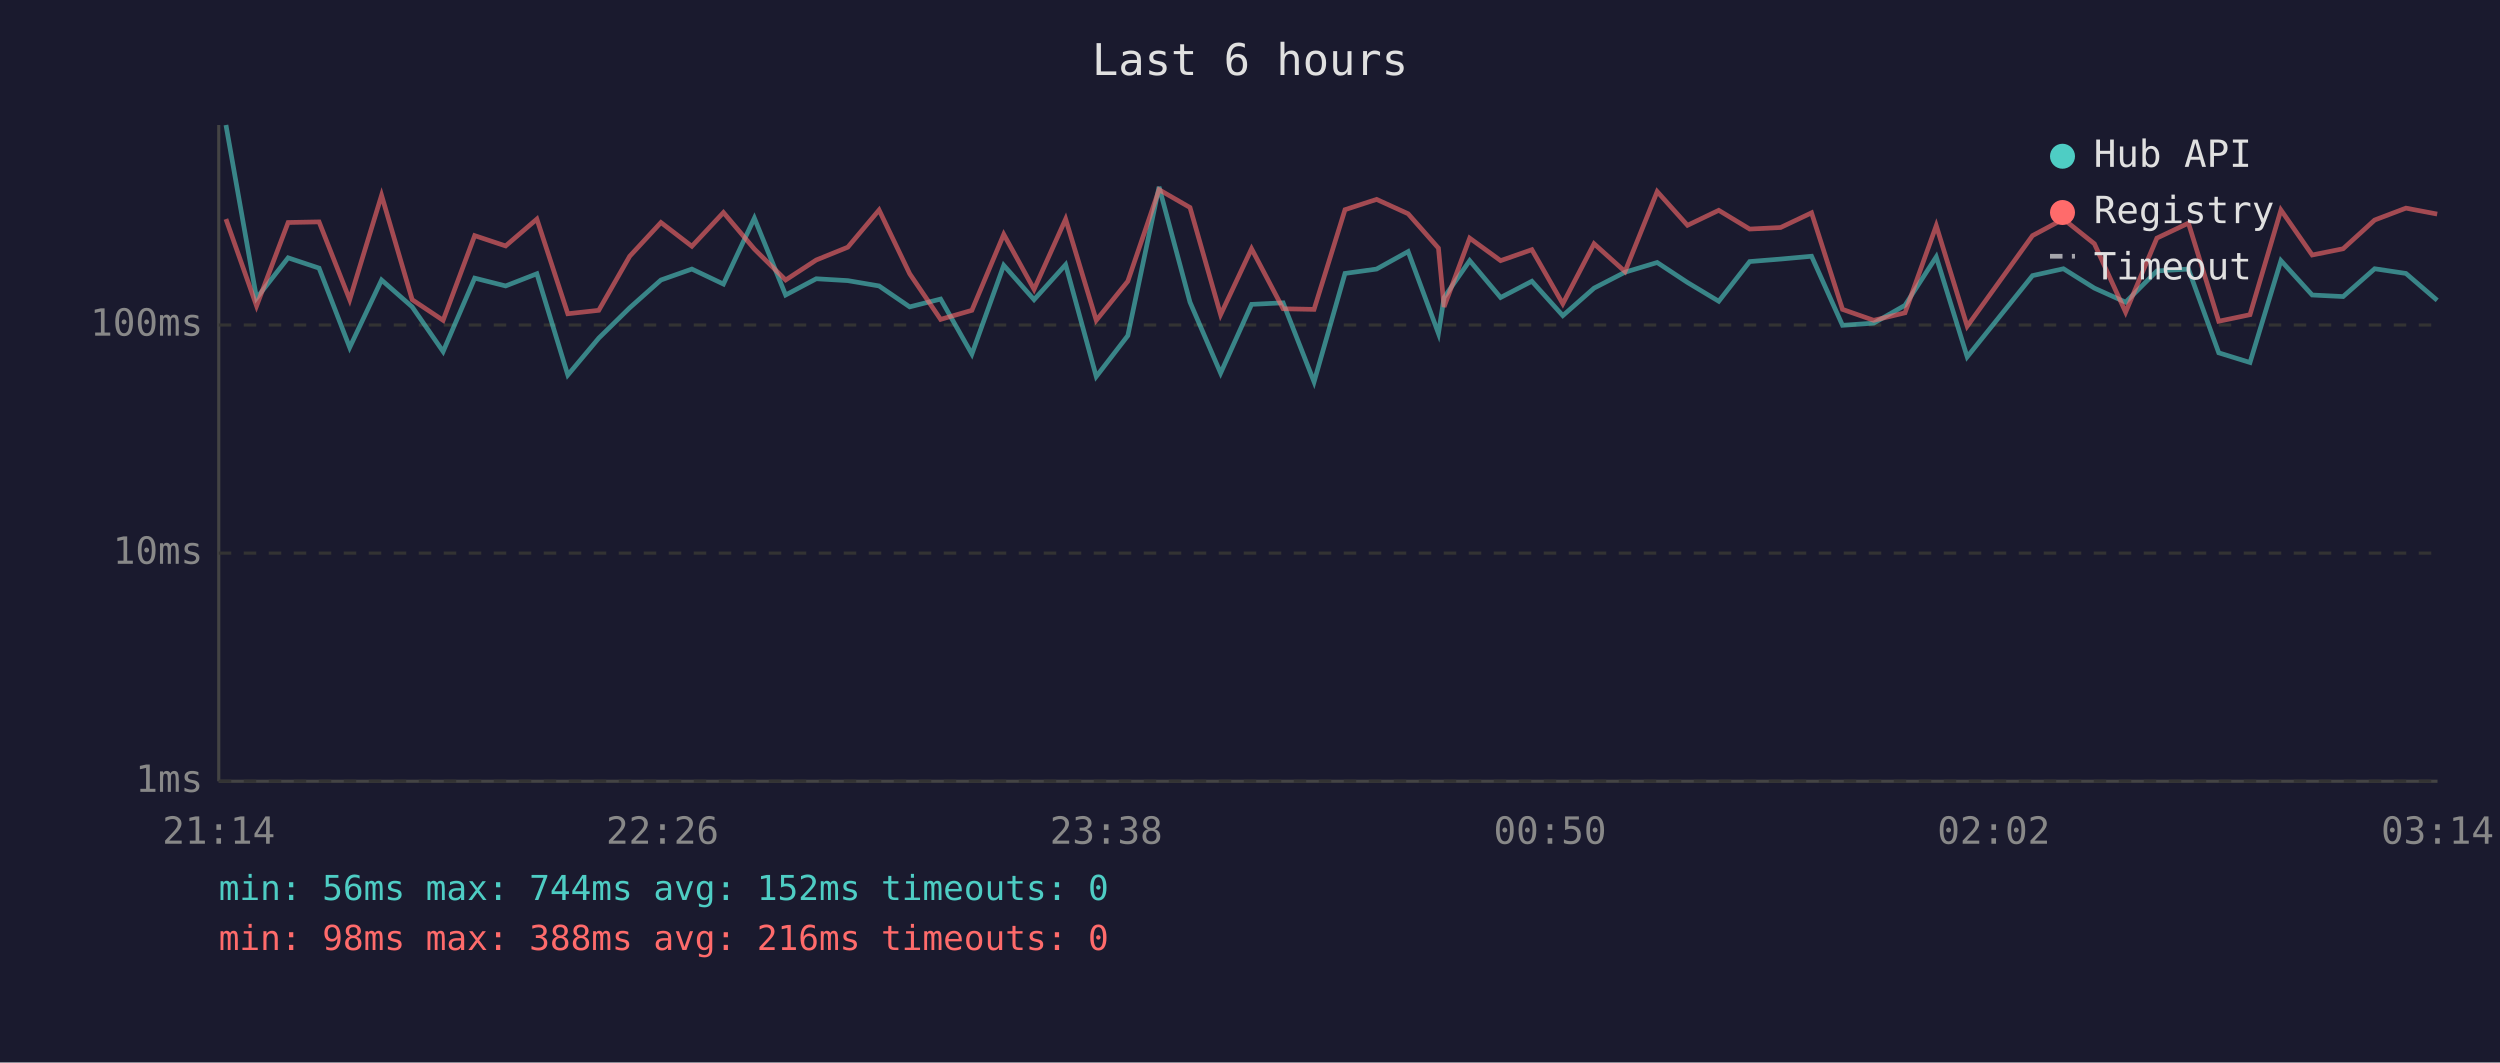
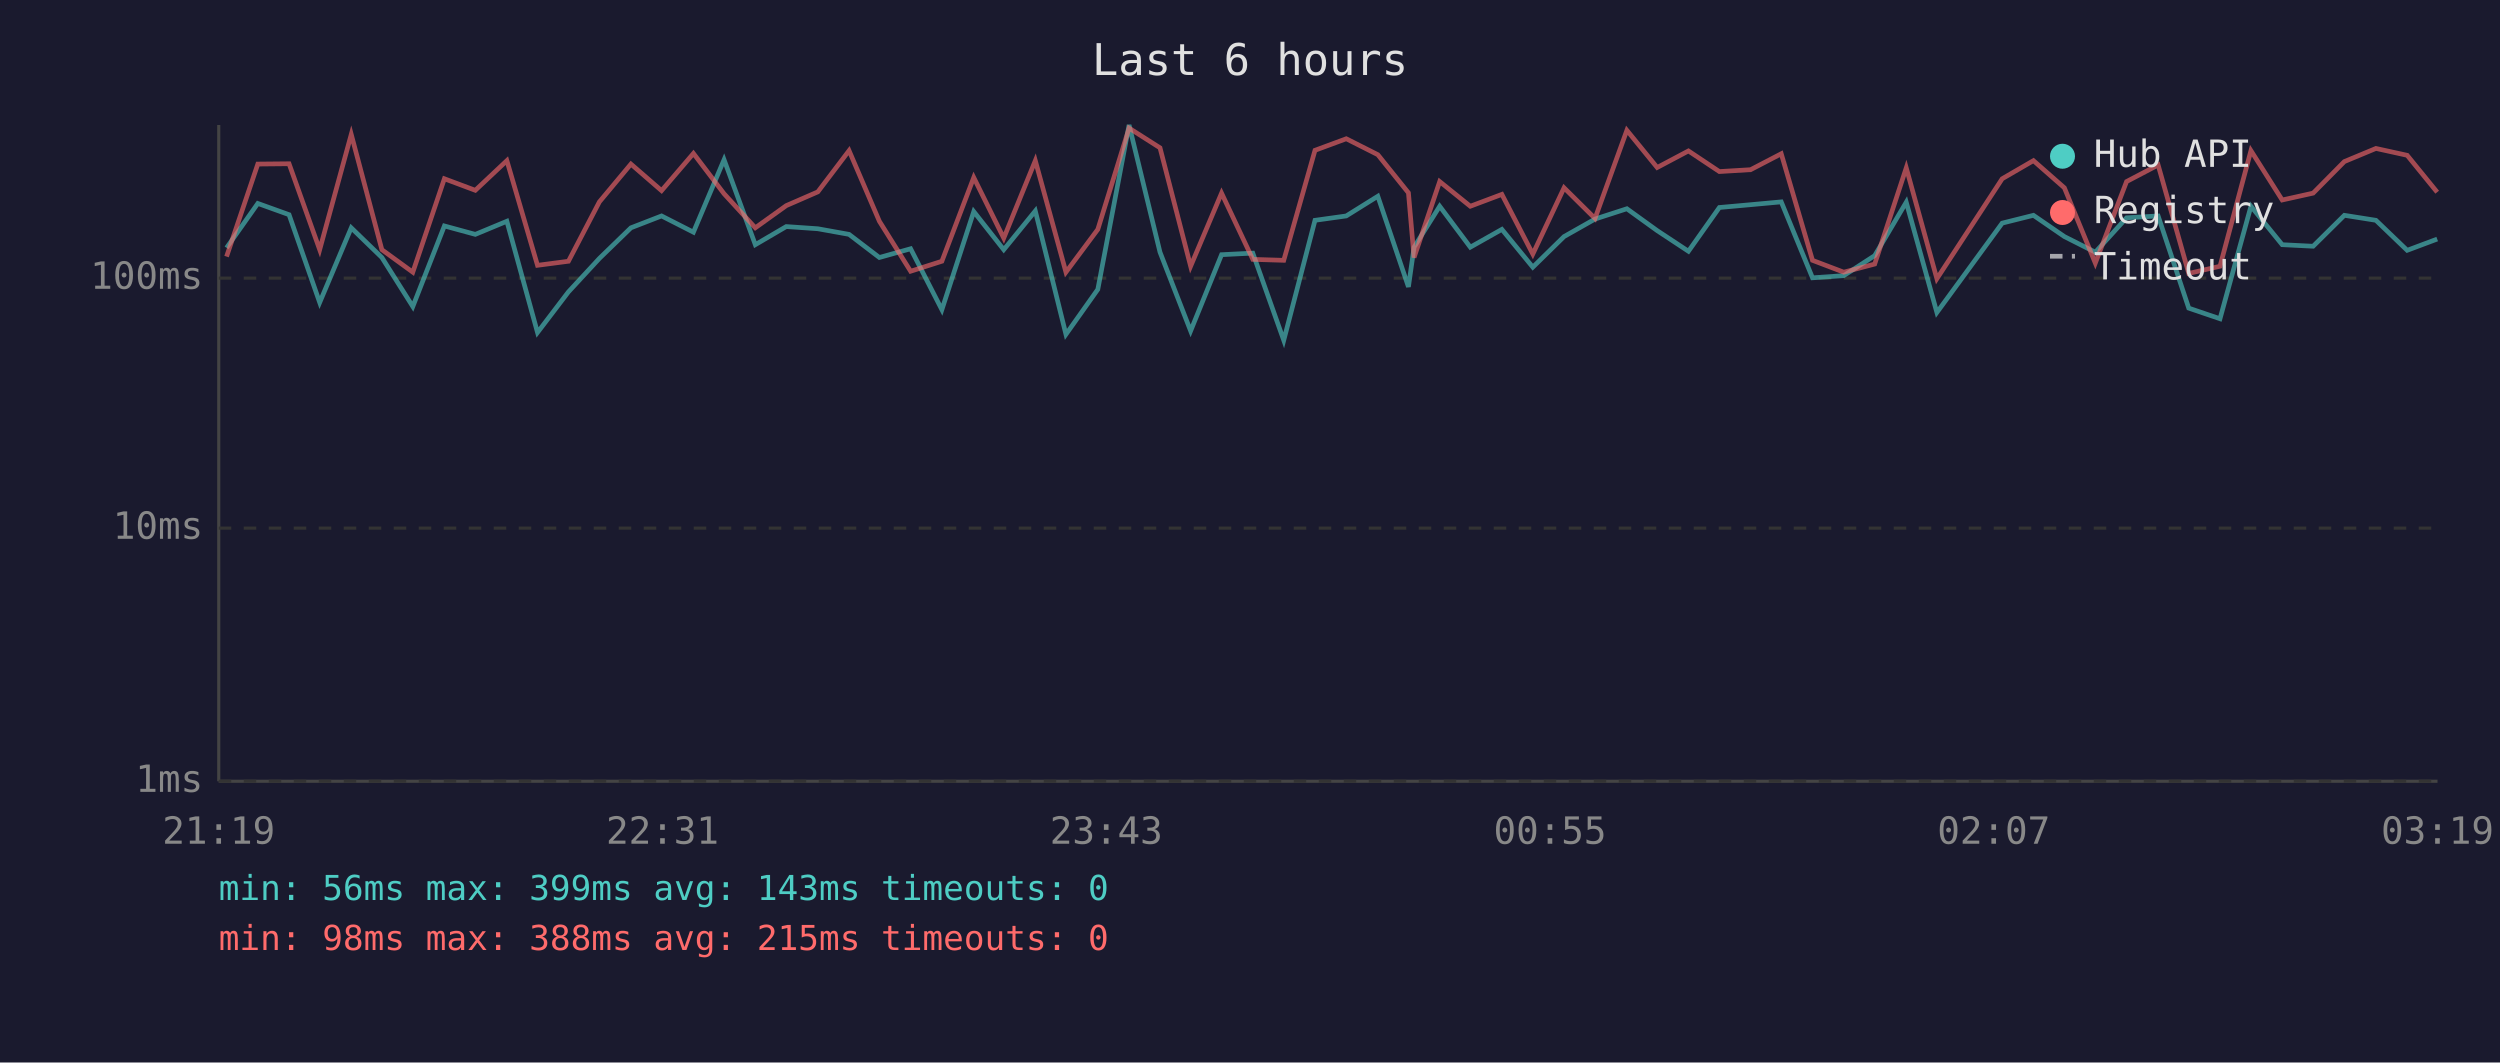
<svg xmlns="http://www.w3.org/2000/svg" viewBox="0 0 800 340" font-family="monospace" font-size="12">
  <rect width="800" height="340" fill="#1a1a2e" />
  <text x="400" y="24" fill="#e0e0e0" font-size="14" text-anchor="middle">Last 6 hours</text>
  <line x1="70" y1="40" x2="70" y2="250" stroke="#444" stroke-width="1" />
  <line x1="70" y1="250" x2="780" y2="250" stroke="#444" stroke-width="1" />
  <line x1="70" y1="250" x2="780" y2="250" stroke="#333" stroke-width="1" stroke-dasharray="4" />
  <text x="65" y="250" fill="#888" text-anchor="end" dominant-baseline="middle">1ms</text>
-   <line x1="70" y1="177" x2="780" y2="177" stroke="#333" stroke-width="1" stroke-dasharray="4" />
-   <text x="65" y="177" fill="#888" text-anchor="end" dominant-baseline="middle">10ms</text>
-   <line x1="70" y1="104" x2="780" y2="104" stroke="#333" stroke-width="1" stroke-dasharray="4" />
-   <text x="65" y="104" fill="#888" text-anchor="end" dominant-baseline="middle">100ms</text>
-   <text x="70" y="270" fill="#888" text-anchor="middle">21:14</text>
-   <text x="212" y="270" fill="#888" text-anchor="middle">22:26</text>
-   <text x="354" y="270" fill="#888" text-anchor="middle">23:38</text>
-   <text x="496" y="270" fill="#888" text-anchor="middle">00:50</text>
-   <text x="638" y="270" fill="#888" text-anchor="middle">02:02</text>
-   <text x="780" y="270" fill="#888" text-anchor="middle">03:14</text>
-   <polyline points="72.3,40.0 82.1,95.4 92.2,82.5 102.1,85.8 111.9,111.2 122.1,89.6 131.9,98.2 141.8,112.5 151.9,89.0 161.8,91.5 171.8,87.6 181.7,120.0 191.6,108.2 201.5,98.5 211.5,89.6 221.4,86.1 231.5,90.9 241.4,69.8 251.4,94.4 261.2,89.2 271.3,89.8 281.3,91.5 291.1,98.2 301.0,95.7 311.0,113.3 321.2,84.9 330.9,95.9 341.0,84.7 350.8,120.5 360.9,107.4 370.9,59.8 380.8,96.7 390.6,119.4 400.5,97.4 410.6,96.9 420.5,122.2 430.4,87.5 440.5,86.1 450.6,80.5 460.3,106.7 462.1,95.2 470.3,83.4 480.2,95.2 490.2,90.0 500.1,101.0 510.1,92.2 520.0,87.1 530.3,84.0 540.0,90.4 550.0,96.4 559.9,83.7 569.8,82.9 579.7,82.0 589.6,104.1 599.6,103.4 609.6,97.7 619.6,82.2 629.5,114.2 650.4,88.2 660.3,86.0 670.2,92.2 680.2,96.7 690.2,86.7 700.3,86.1 710.0,112.9 720.0,116.0 729.9,83.4 739.9,94.4 749.8,94.9 759.9,86.0 769.9,87.5 779.9,96.1" fill="none" stroke="#4ecdc4" stroke-width="1.5" opacity="0.6" />
-   <polyline points="72.3,70.1 82.1,97.9 92.2,71.2 102.1,71.0 111.9,95.9 122.1,62.5 131.9,95.9 141.8,102.5 151.9,75.4 161.8,78.7 171.8,70.1 181.7,100.4 191.6,99.3 201.5,82.0 211.5,71.2 221.4,78.8 231.5,68.0 241.4,79.7 251.4,89.6 261.2,83.2 271.3,79.1 281.3,67.2 291.1,87.6 301.0,102.2 311.0,99.3 321.2,75.0 330.9,92.6 341.0,70.1 350.8,102.5 360.9,90.0 370.9,60.7 380.8,66.4 390.6,100.7 400.5,79.6 410.6,98.8 420.5,99.0 430.4,67.1 440.5,63.8 450.6,68.4 460.3,79.4 462.1,98.2 470.3,76.2 480.2,83.4 490.2,79.9 500.1,97.2 510.1,78.0 520.0,86.9 530.3,61.3 540.0,72.1 550.0,67.3 559.9,73.3 569.8,72.8 579.7,68.1 589.6,99.0 599.6,102.5 609.6,100.1 619.6,72.2 629.5,104.4 650.4,75.4 660.3,70.1 670.2,78.0 680.2,99.9 690.2,76.2 700.3,71.4 710.0,102.8 720.0,100.7 729.9,67.2 739.9,81.6 749.8,79.6 759.9,70.4 769.9,66.6 779.9,68.5" fill="none" stroke="#ff6b6b" stroke-width="1.5" opacity="0.6" />
+   <line x1="70" y1="169" x2="780" y2="169" stroke="#333" stroke-width="1" stroke-dasharray="4" />
+   <text x="65" y="169" fill="#888" text-anchor="end" dominant-baseline="middle">10ms</text>
+   <line x1="70" y1="89" x2="780" y2="89" stroke="#333" stroke-width="1" stroke-dasharray="4" />
+   <text x="65" y="89" fill="#888" text-anchor="end" dominant-baseline="middle">100ms</text>
+   <text x="70" y="270" fill="#888" text-anchor="middle">21:19</text>
+   <text x="212" y="270" fill="#888" text-anchor="middle">22:31</text>
+   <text x="354" y="270" fill="#888" text-anchor="middle">23:43</text>
+   <text x="496" y="270" fill="#888" text-anchor="middle">00:55</text>
+   <text x="638" y="270" fill="#888" text-anchor="middle">02:07</text>
+   <text x="780" y="270" fill="#888" text-anchor="middle">03:19</text>
+   <polyline points="72.5,79.3 82.5,65.1 92.5,68.7 102.3,96.8 112.4,72.9 122.2,82.4 132.1,98.1 142.2,72.3 152.1,75.0 162.2,70.8 172.0,106.4 181.9,93.4 191.8,82.7 201.9,72.9 211.7,69.1 221.9,74.3 231.7,51.1 241.7,78.3 251.6,72.5 261.7,73.2 271.7,75.0 281.4,82.4 291.4,79.6 301.4,99.1 311.6,67.7 321.2,79.9 331.3,67.5 341.1,107.0 351.3,92.6 361.3,40.0 371.2,80.7 381.0,105.9 390.9,81.5 400.9,81.0 410.8,108.9 420.8,70.5 430.8,69.1 440.9,62.8 450.7,91.8 452.5,79.1 460.7,66.0 470.5,79.1 480.6,73.4 490.5,85.5 500.5,75.7 510.4,70.1 520.6,66.8 530.3,73.8 540.3,80.4 550.2,66.4 560.2,65.5 570.0,64.6 580.0,88.9 590.0,88.2 599.9,81.8 610.0,64.7 619.8,100.0 640.7,71.4 650.7,68.9 660.6,75.7 670.5,80.7 680.5,69.7 690.6,69.1 700.4,98.6 710.4,102.0 720.3,66.0 730.3,78.3 740.2,78.8 750.2,68.9 760.3,70.5 770.3,80.1 779.9,76.5" fill="none" stroke="#4ecdc4" stroke-width="1.5" opacity="0.6" />
+   <polyline points="72.5,82.1 82.5,52.5 92.5,52.4 102.3,79.9 112.4,43.0 122.2,79.9 132.1,87.1 142.2,57.2 152.1,60.9 162.2,51.4 172.0,84.9 181.9,83.6 191.8,64.6 201.9,52.5 211.7,61.0 221.9,49.1 231.7,62.0 241.7,72.9 251.6,65.8 261.7,61.4 271.7,48.2 281.4,70.8 291.4,86.8 301.4,83.6 311.6,56.8 321.2,76.2 331.3,51.4 341.1,87.1 351.3,73.4 361.3,41.0 371.2,47.3 381.0,85.2 390.9,61.8 400.9,83.0 410.8,83.3 420.8,48.1 430.8,44.4 440.9,49.5 450.7,61.7 452.5,82.4 460.7,58.1 470.5,66.0 480.6,62.2 490.5,81.3 500.5,60.1 510.4,69.9 520.6,41.7 530.3,53.6 540.3,48.3 550.2,54.9 560.2,54.3 570.0,49.2 580.0,83.3 590.0,87.1 599.9,84.5 610.0,53.7 619.8,89.2 640.7,57.2 650.7,51.4 660.6,60.1 670.5,84.2 680.5,58.1 690.6,52.8 700.4,87.5 710.4,85.2 720.3,48.2 730.3,64.0 740.2,61.8 750.2,51.7 760.3,47.5 770.3,49.7 779.9,61.5" fill="none" stroke="#ff6b6b" stroke-width="1.5" opacity="0.6" />
  <circle cx="660" cy="50" r="4" fill="#4ecdc4" />
  <text x="670" y="50" fill="#e0e0e0" dominant-baseline="middle">Hub API</text>
  <circle cx="660" cy="68" r="4" fill="#ff6b6b" />
  <text x="670" y="68" fill="#e0e0e0" dominant-baseline="middle">Registry</text>
  <line x1="656" y1="82" x2="664" y2="82" stroke="#e0e0e0" stroke-width="1.5" stroke-dasharray="4,3" opacity="0.7" />
  <text x="670" y="86" fill="#e0e0e0" dominant-baseline="middle">Timeout</text>
-   <text x="70" y="288" fill="#4ecdc4" font-size="11">min: 56ms  max: 744ms  avg: 152ms  timeouts: 0</text>
-   <text x="70" y="304" fill="#ff6b6b" font-size="11">min: 98ms  max: 388ms  avg: 216ms  timeouts: 0</text>
+   <text x="70" y="288" fill="#4ecdc4" font-size="11">min: 56ms  max: 399ms  avg: 143ms  timeouts: 0</text>
+   <text x="70" y="304" fill="#ff6b6b" font-size="11">min: 98ms  max: 388ms  avg: 215ms  timeouts: 0</text>
</svg>
